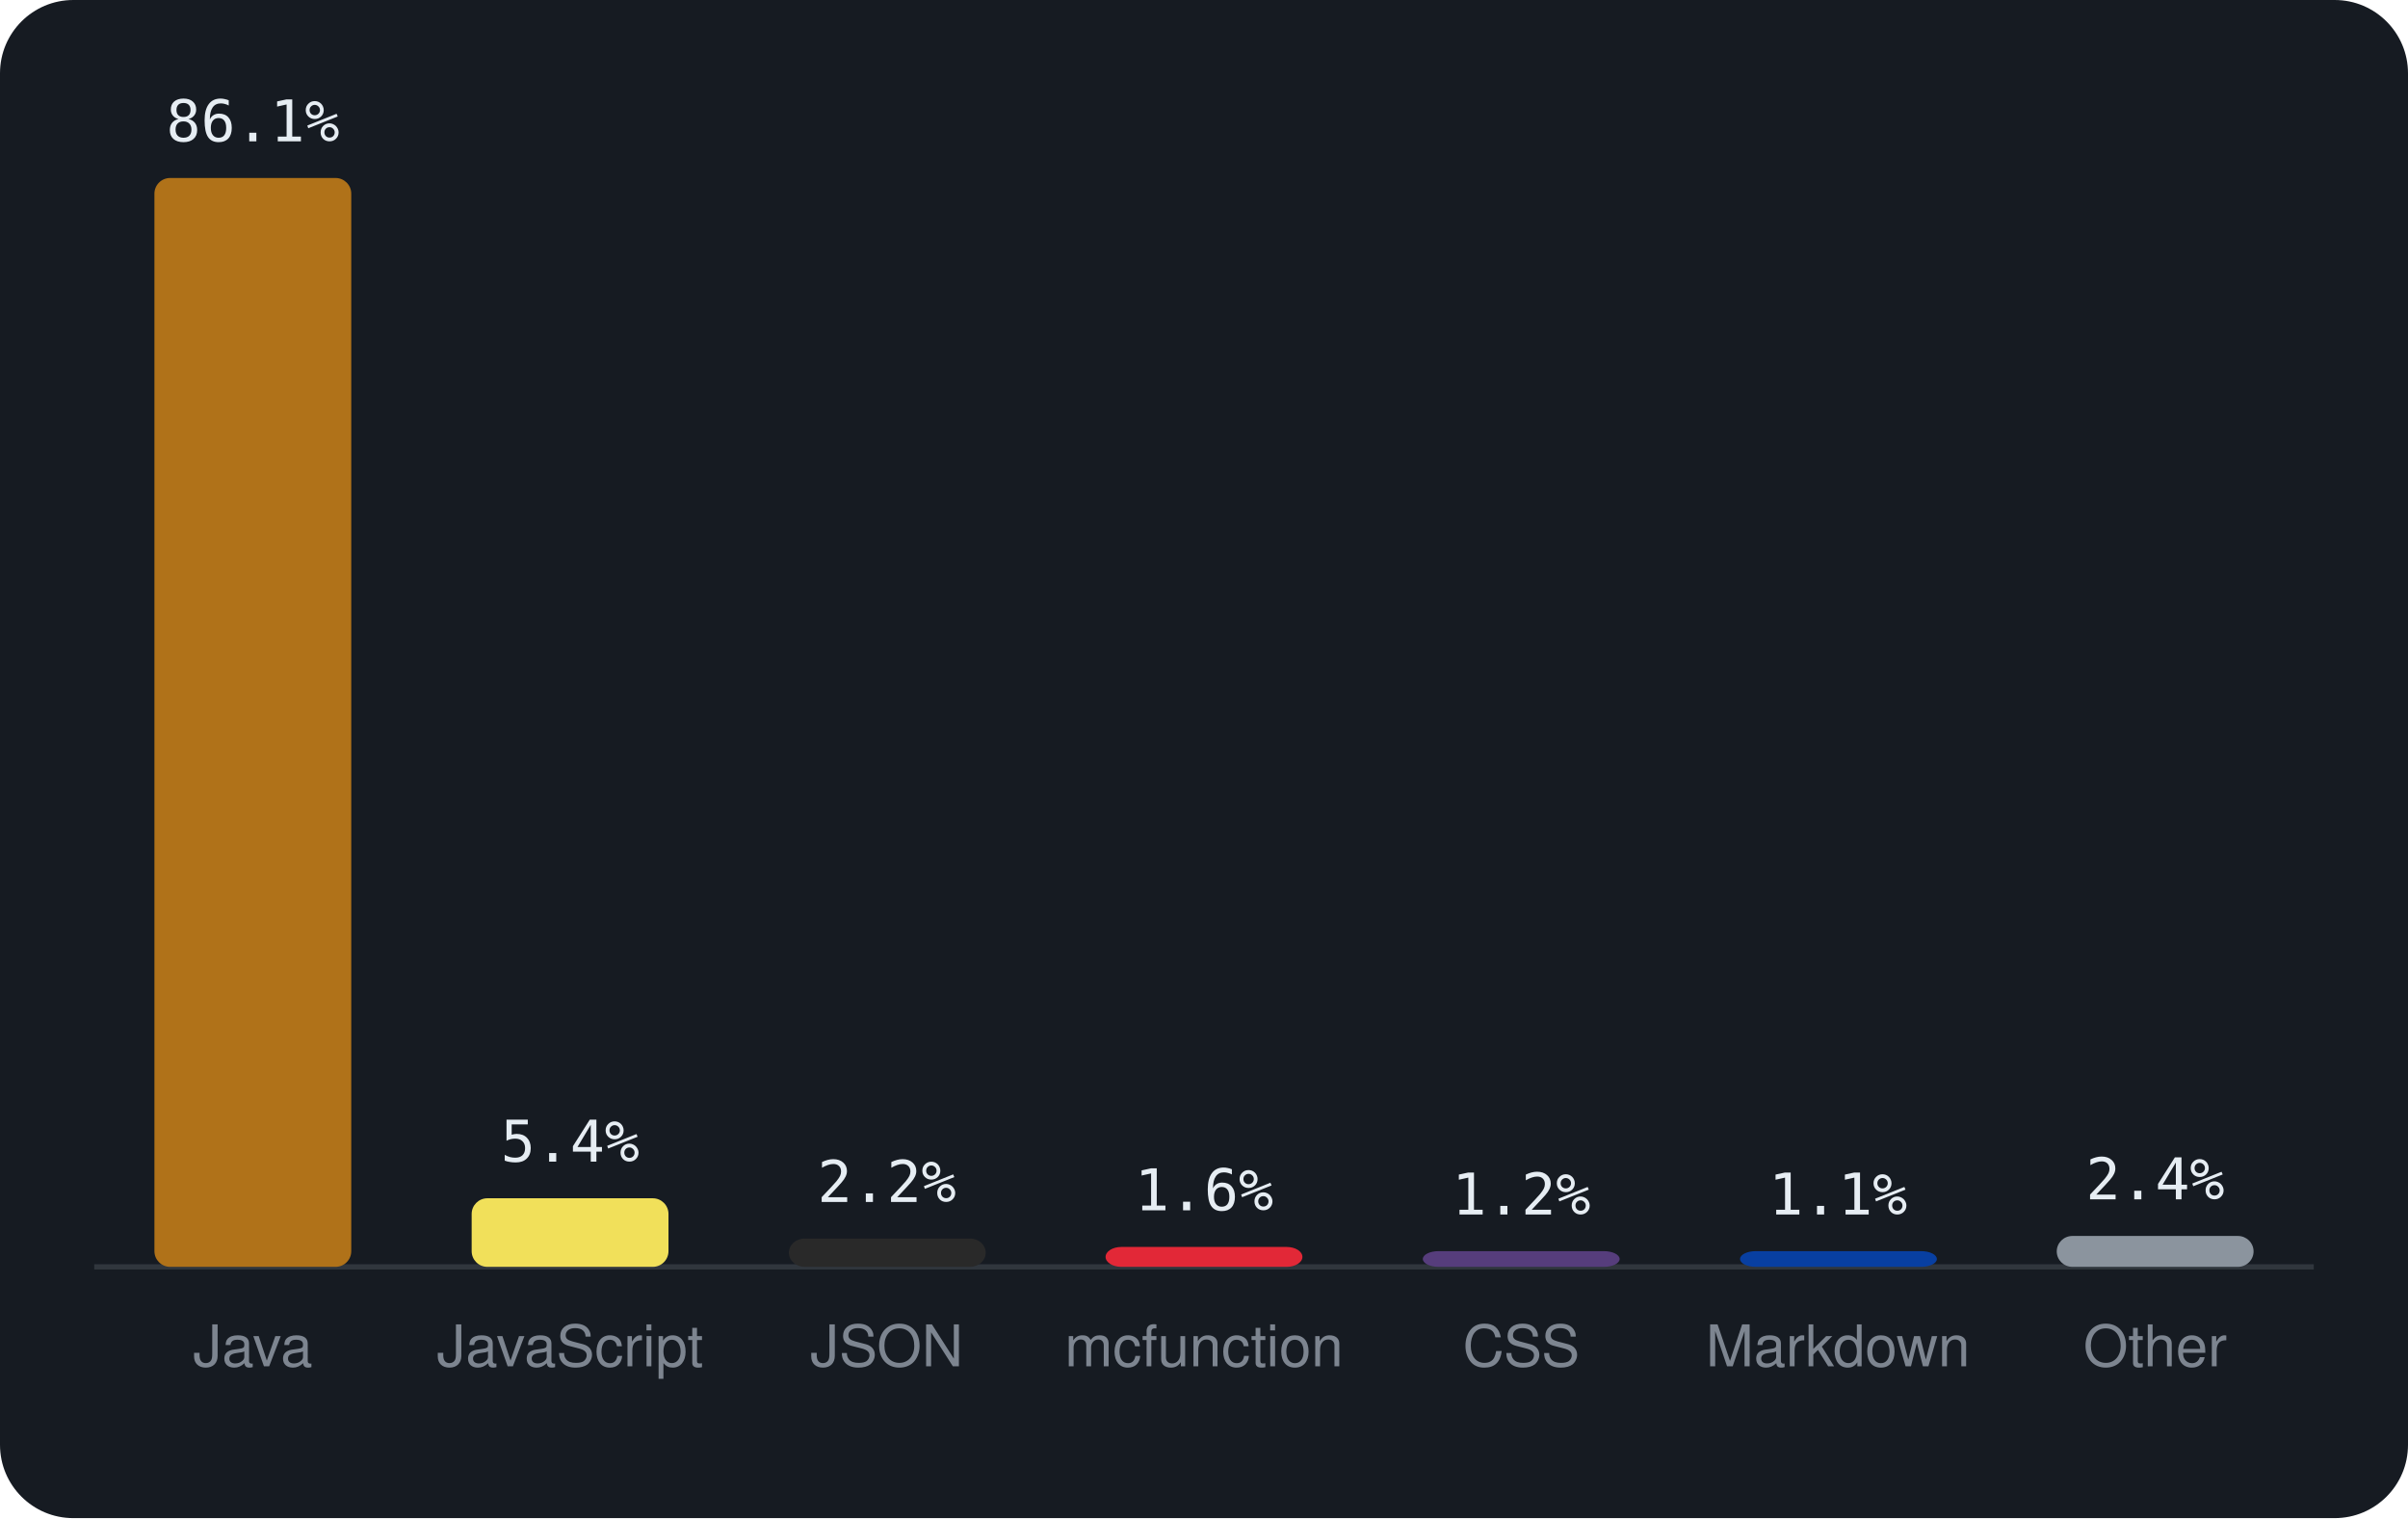
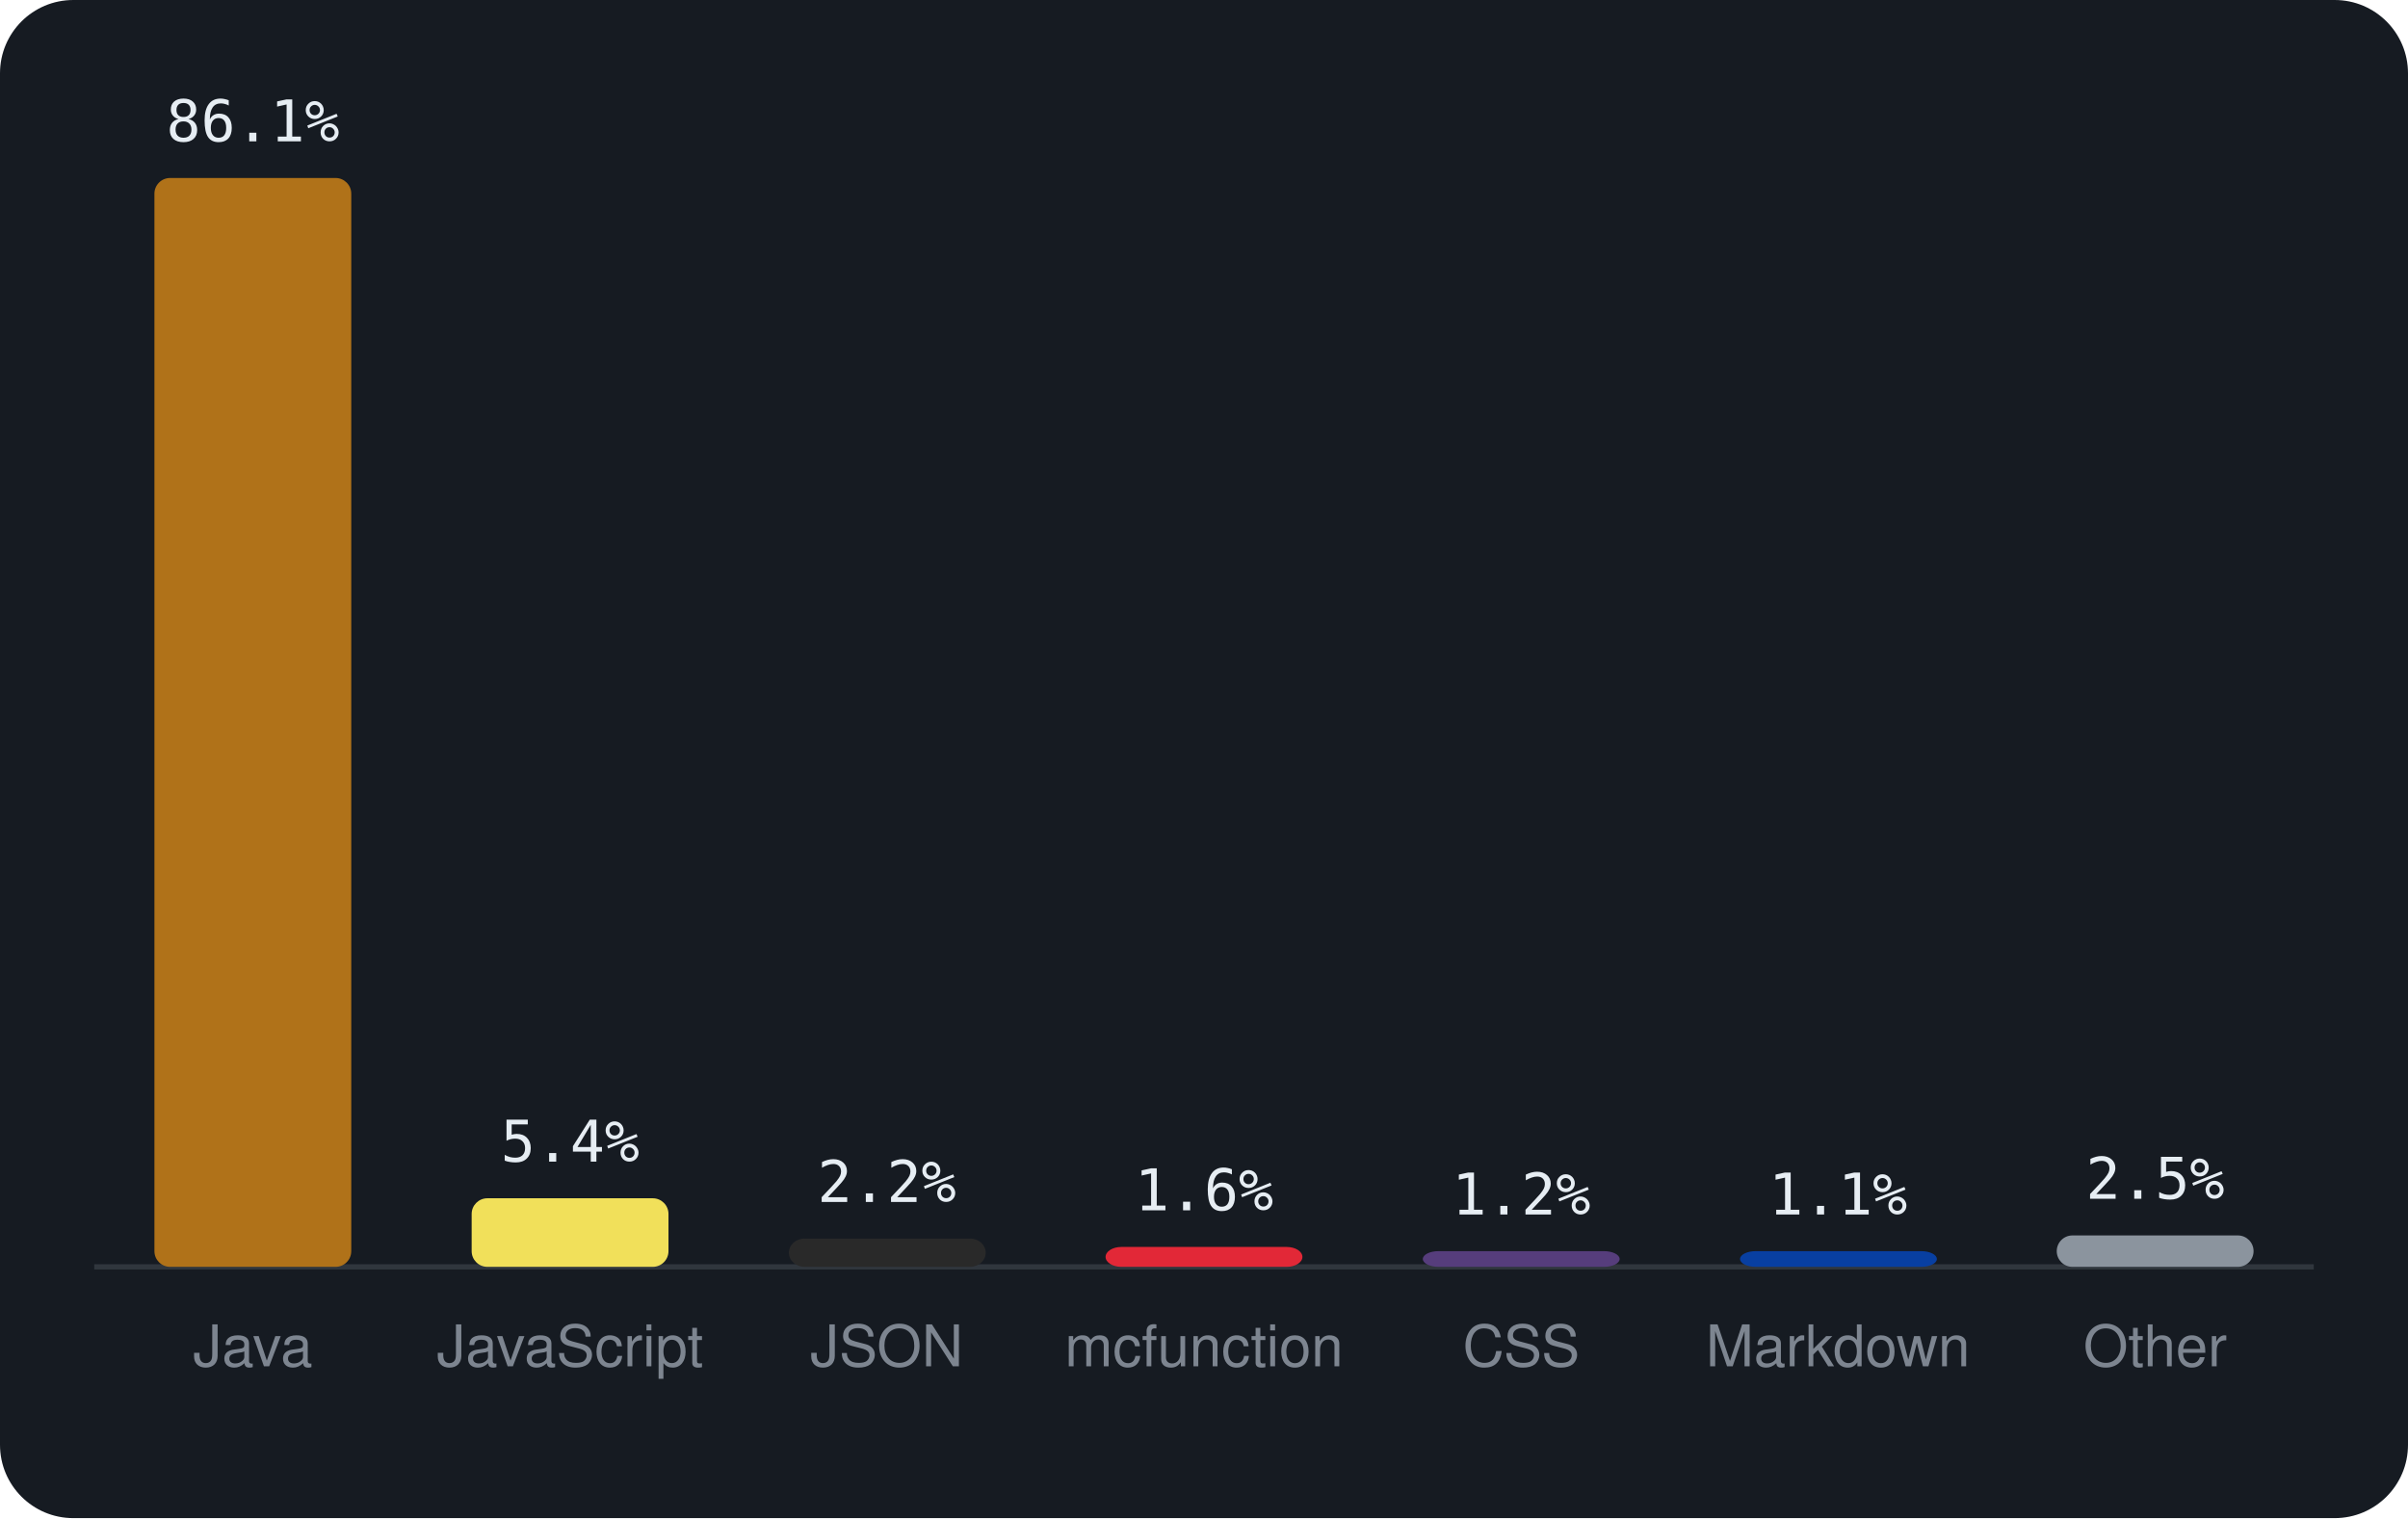
<svg xmlns="http://www.w3.org/2000/svg" viewBox="0 0 460 290" width="460" height="290" font-family="-apple-system,BlinkMacSystemFont,'Segoe UI',Helvetica,Arial,sans-serif">
  <rect width="460" height="290" rx="14" fill="#161b22" />
  <line x1="18" y1="242" x2="442" y2="242" stroke="#30363d" />
  <rect x="29.5" y="34.0" width="37.6" height="208.0" rx="3" fill="#b07219" />
  <text x="48.3" y="27.0" text-anchor="middle" font-size="11" font-family="monospace" fill="#e6edf3">86.1%</text>
  <text x="48.3" y="261" text-anchor="middle" font-size="11" fill="#7d8590">Java</text>
  <rect x="90.1" y="228.9" width="37.6" height="13.1" rx="3" fill="#f1e05a" />
  <text x="108.9" y="221.9" text-anchor="middle" font-size="11" font-family="monospace" fill="#e6edf3">5.4%</text>
  <text x="108.9" y="261" text-anchor="middle" font-size="11" fill="#7d8590">JavaScript</text>
  <rect x="150.7" y="236.6" width="37.6" height="5.4" rx="3" fill="#292929" />
  <text x="169.4" y="229.6" text-anchor="middle" font-size="11" font-family="monospace" fill="#e6edf3">2.2%</text>
  <text x="169.4" y="261" text-anchor="middle" font-size="11" fill="#7d8590">JSON</text>
  <rect x="211.2" y="238.2" width="37.6" height="3.8" rx="3" fill="#E22837" />
  <text x="230.0" y="231.2" text-anchor="middle" font-size="11" font-family="monospace" fill="#e6edf3">1.6%</text>
  <text x="230.0" y="261" text-anchor="middle" font-size="11" fill="#7d8590">mcfunction</text>
  <rect x="271.8" y="239.0" width="37.6" height="3.0" rx="3" fill="#563d7c" />
  <text x="290.6" y="232.0" text-anchor="middle" font-size="11" font-family="monospace" fill="#e6edf3">1.2%</text>
  <text x="290.6" y="261" text-anchor="middle" font-size="11" fill="#7d8590">CSS</text>
  <rect x="332.4" y="239.0" width="37.6" height="3.0" rx="3" fill="#083fa1" />
  <text x="351.1" y="232.0" text-anchor="middle" font-size="11" font-family="monospace" fill="#e6edf3">1.1%</text>
  <text x="351.1" y="261" text-anchor="middle" font-size="11" fill="#7d8590">Markdown</text>
-   <rect x="392.9" y="236.1" width="37.6" height="5.9" rx="3" fill="#8b949e" />
-   <text x="411.7" y="229.1" text-anchor="middle" font-size="11" font-family="monospace" fill="#e6edf3">2.4%</text>
+   <rect x="392.9" y="236.0" width="37.6" height="6.0" rx="3" fill="#8b949e" />
+   <text x="411.7" y="229.0" text-anchor="middle" font-size="11" font-family="monospace" fill="#e6edf3">2.5%</text>
  <text x="411.7" y="261" text-anchor="middle" font-size="11" fill="#7d8590">Other</text>
</svg>
